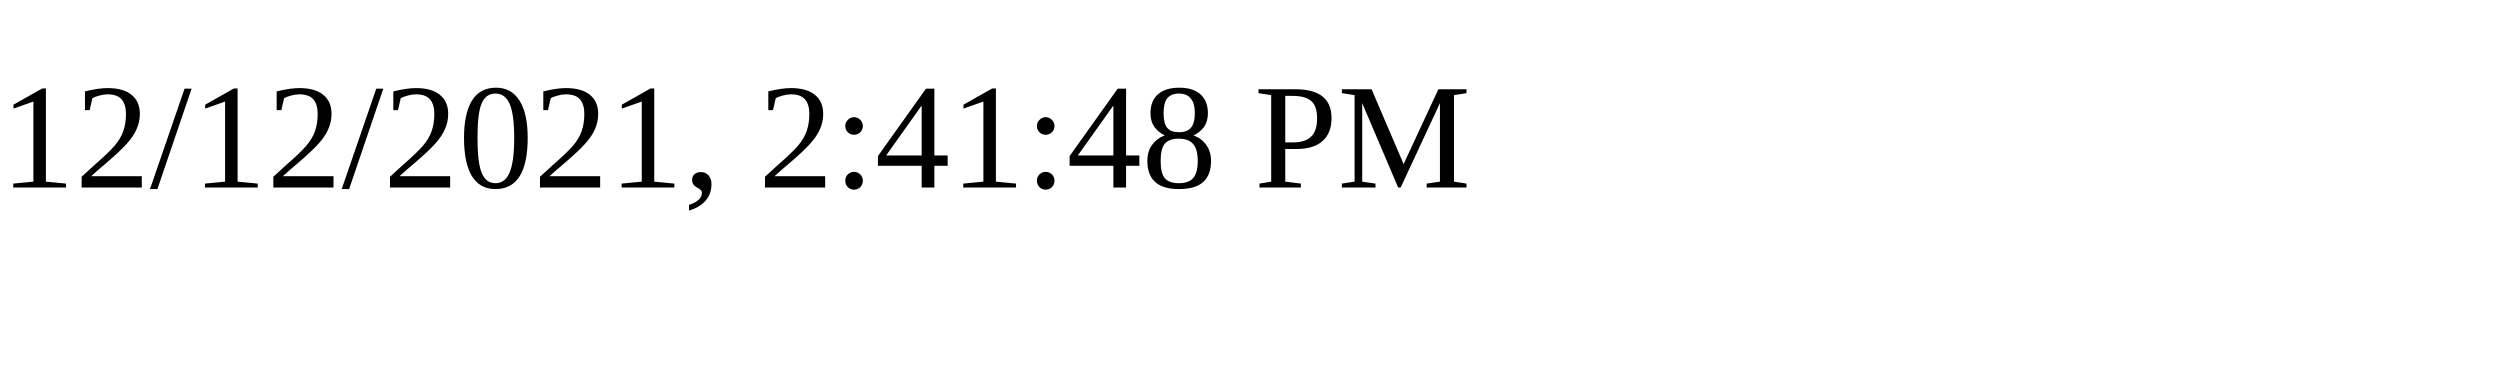
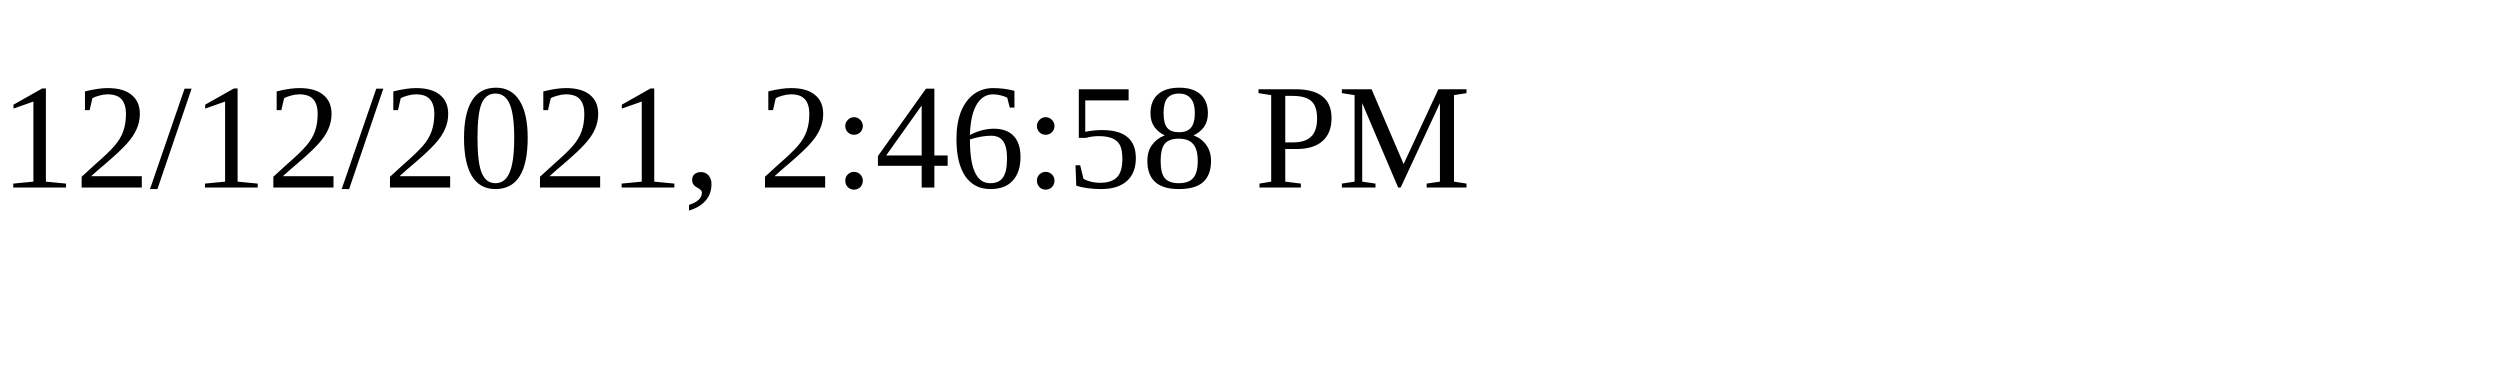
<svg xmlns="http://www.w3.org/2000/svg" height="30" width="200">
-   <text x="0" y="15">12/12/2021, 2:41:48 PM</text>
+   <text x="0" y="15">12/12/2021, 2:46:58 PM</text>
</svg>
